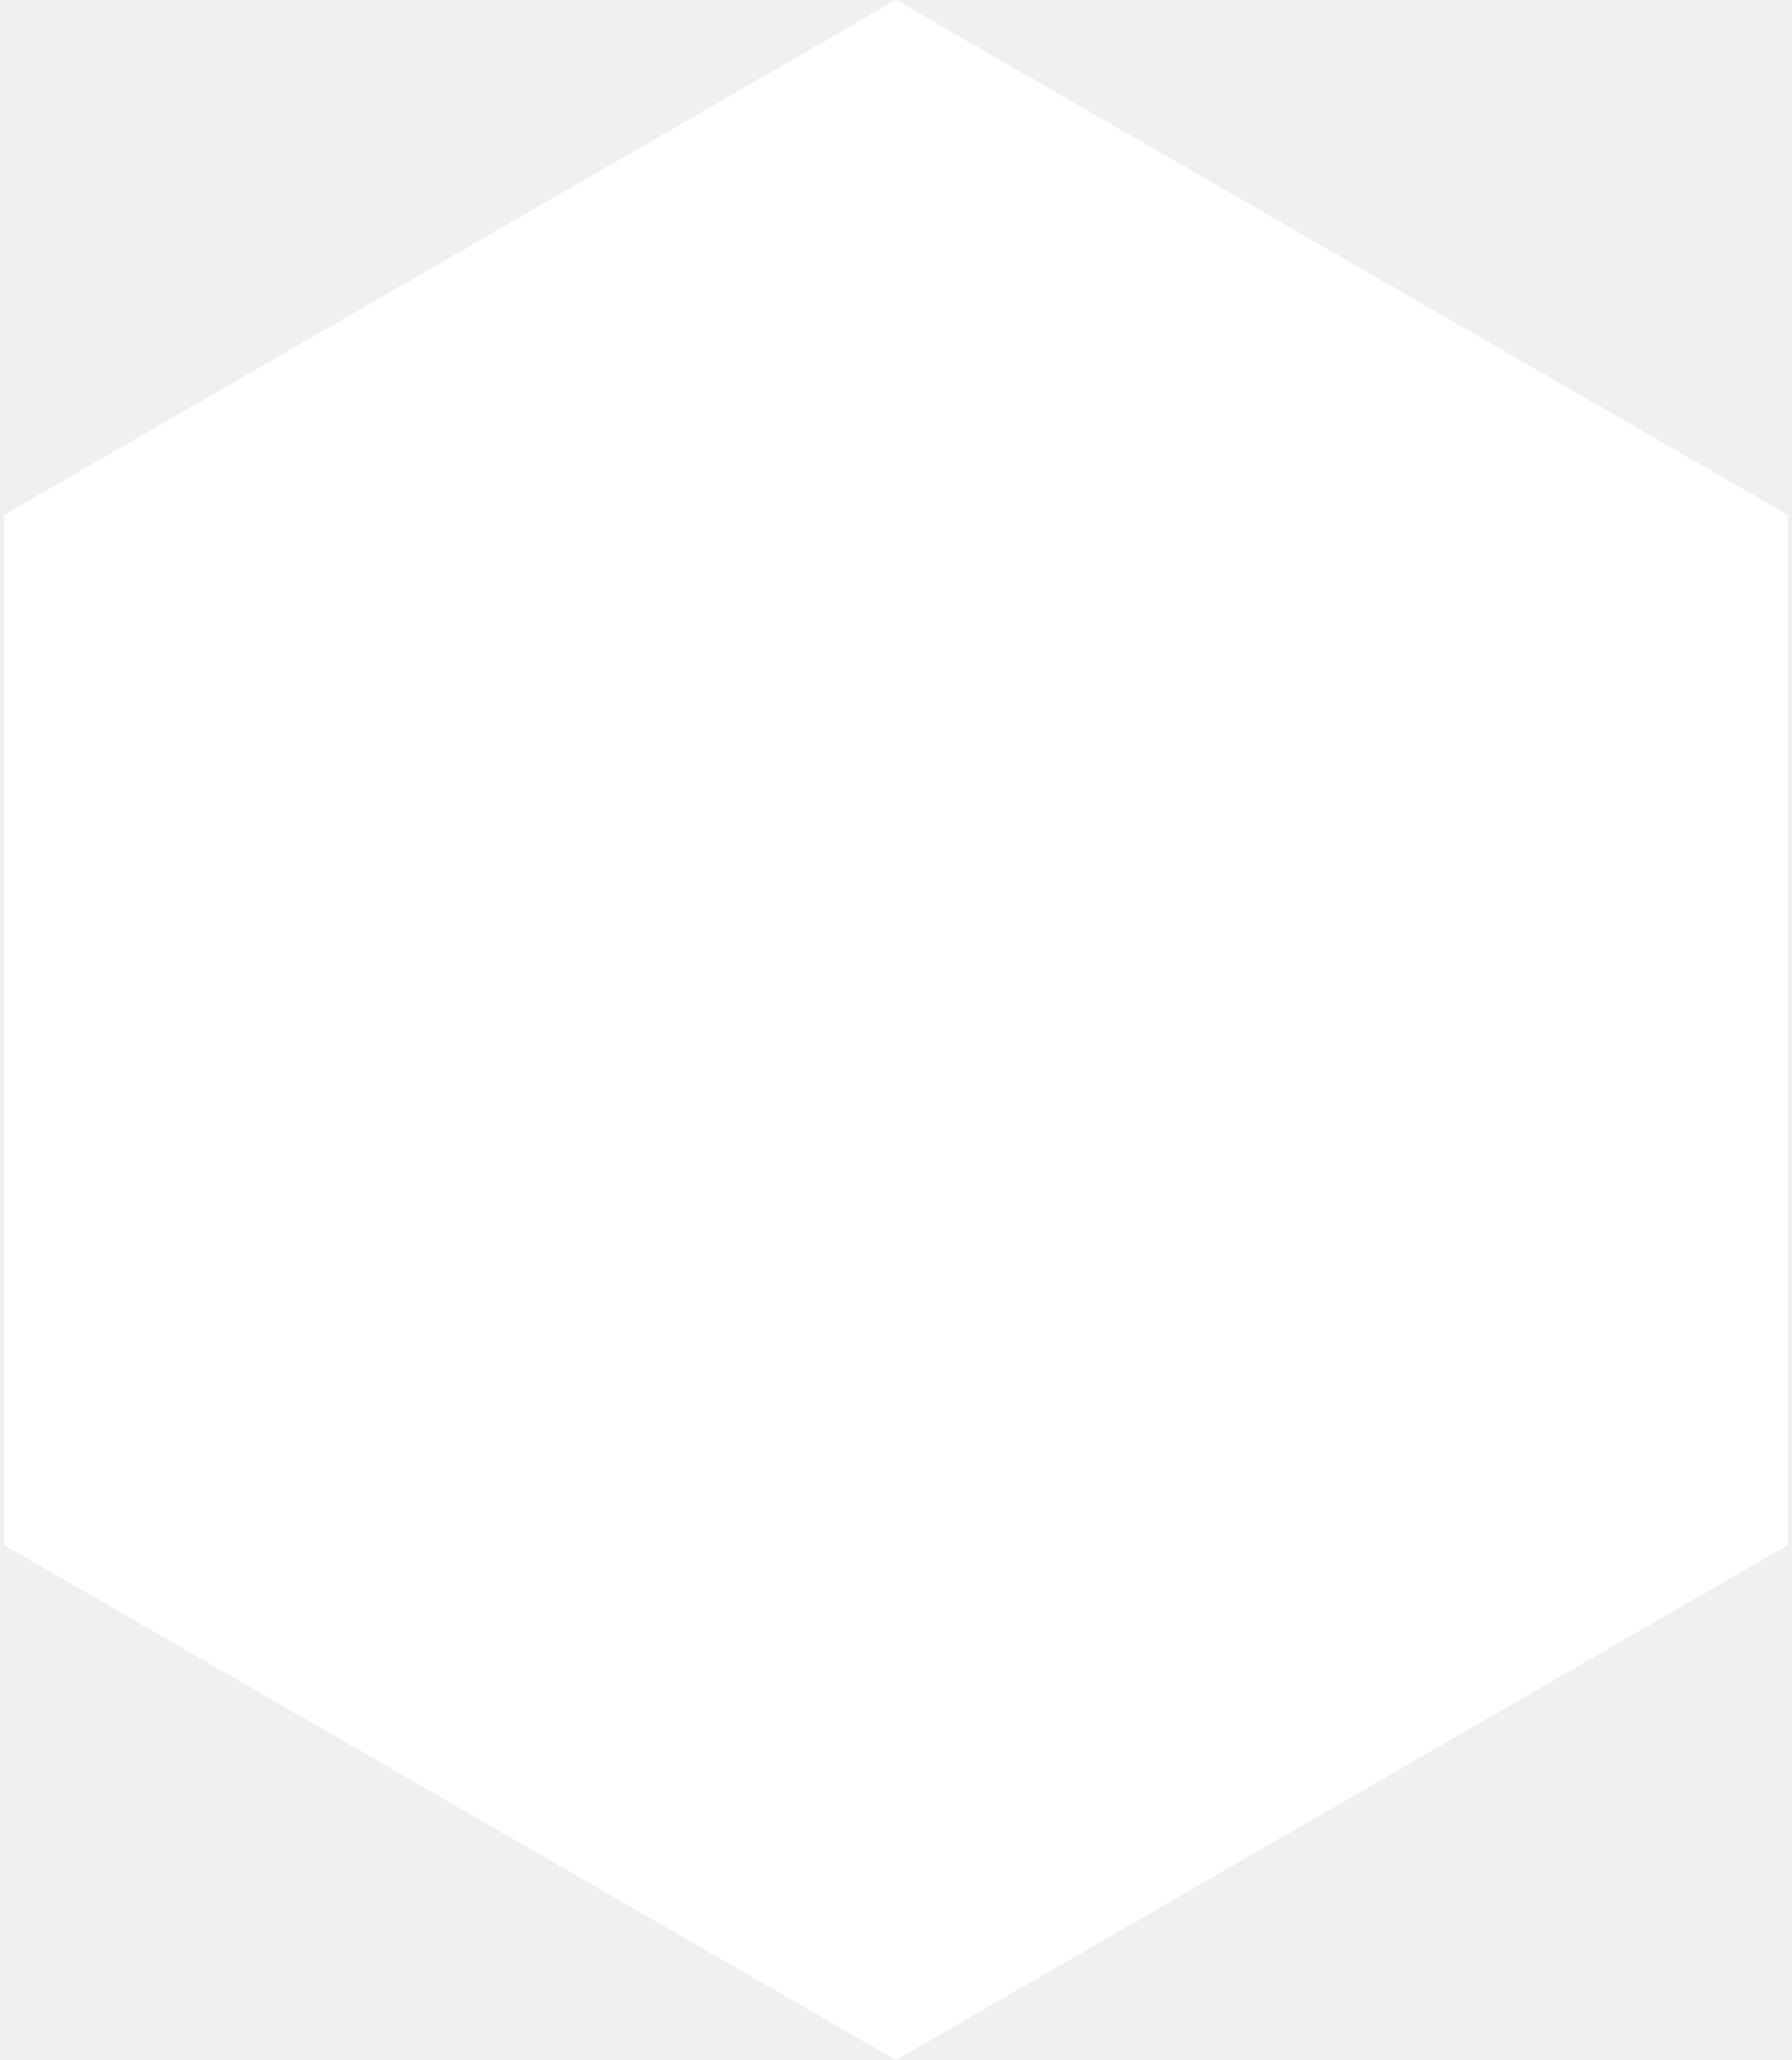
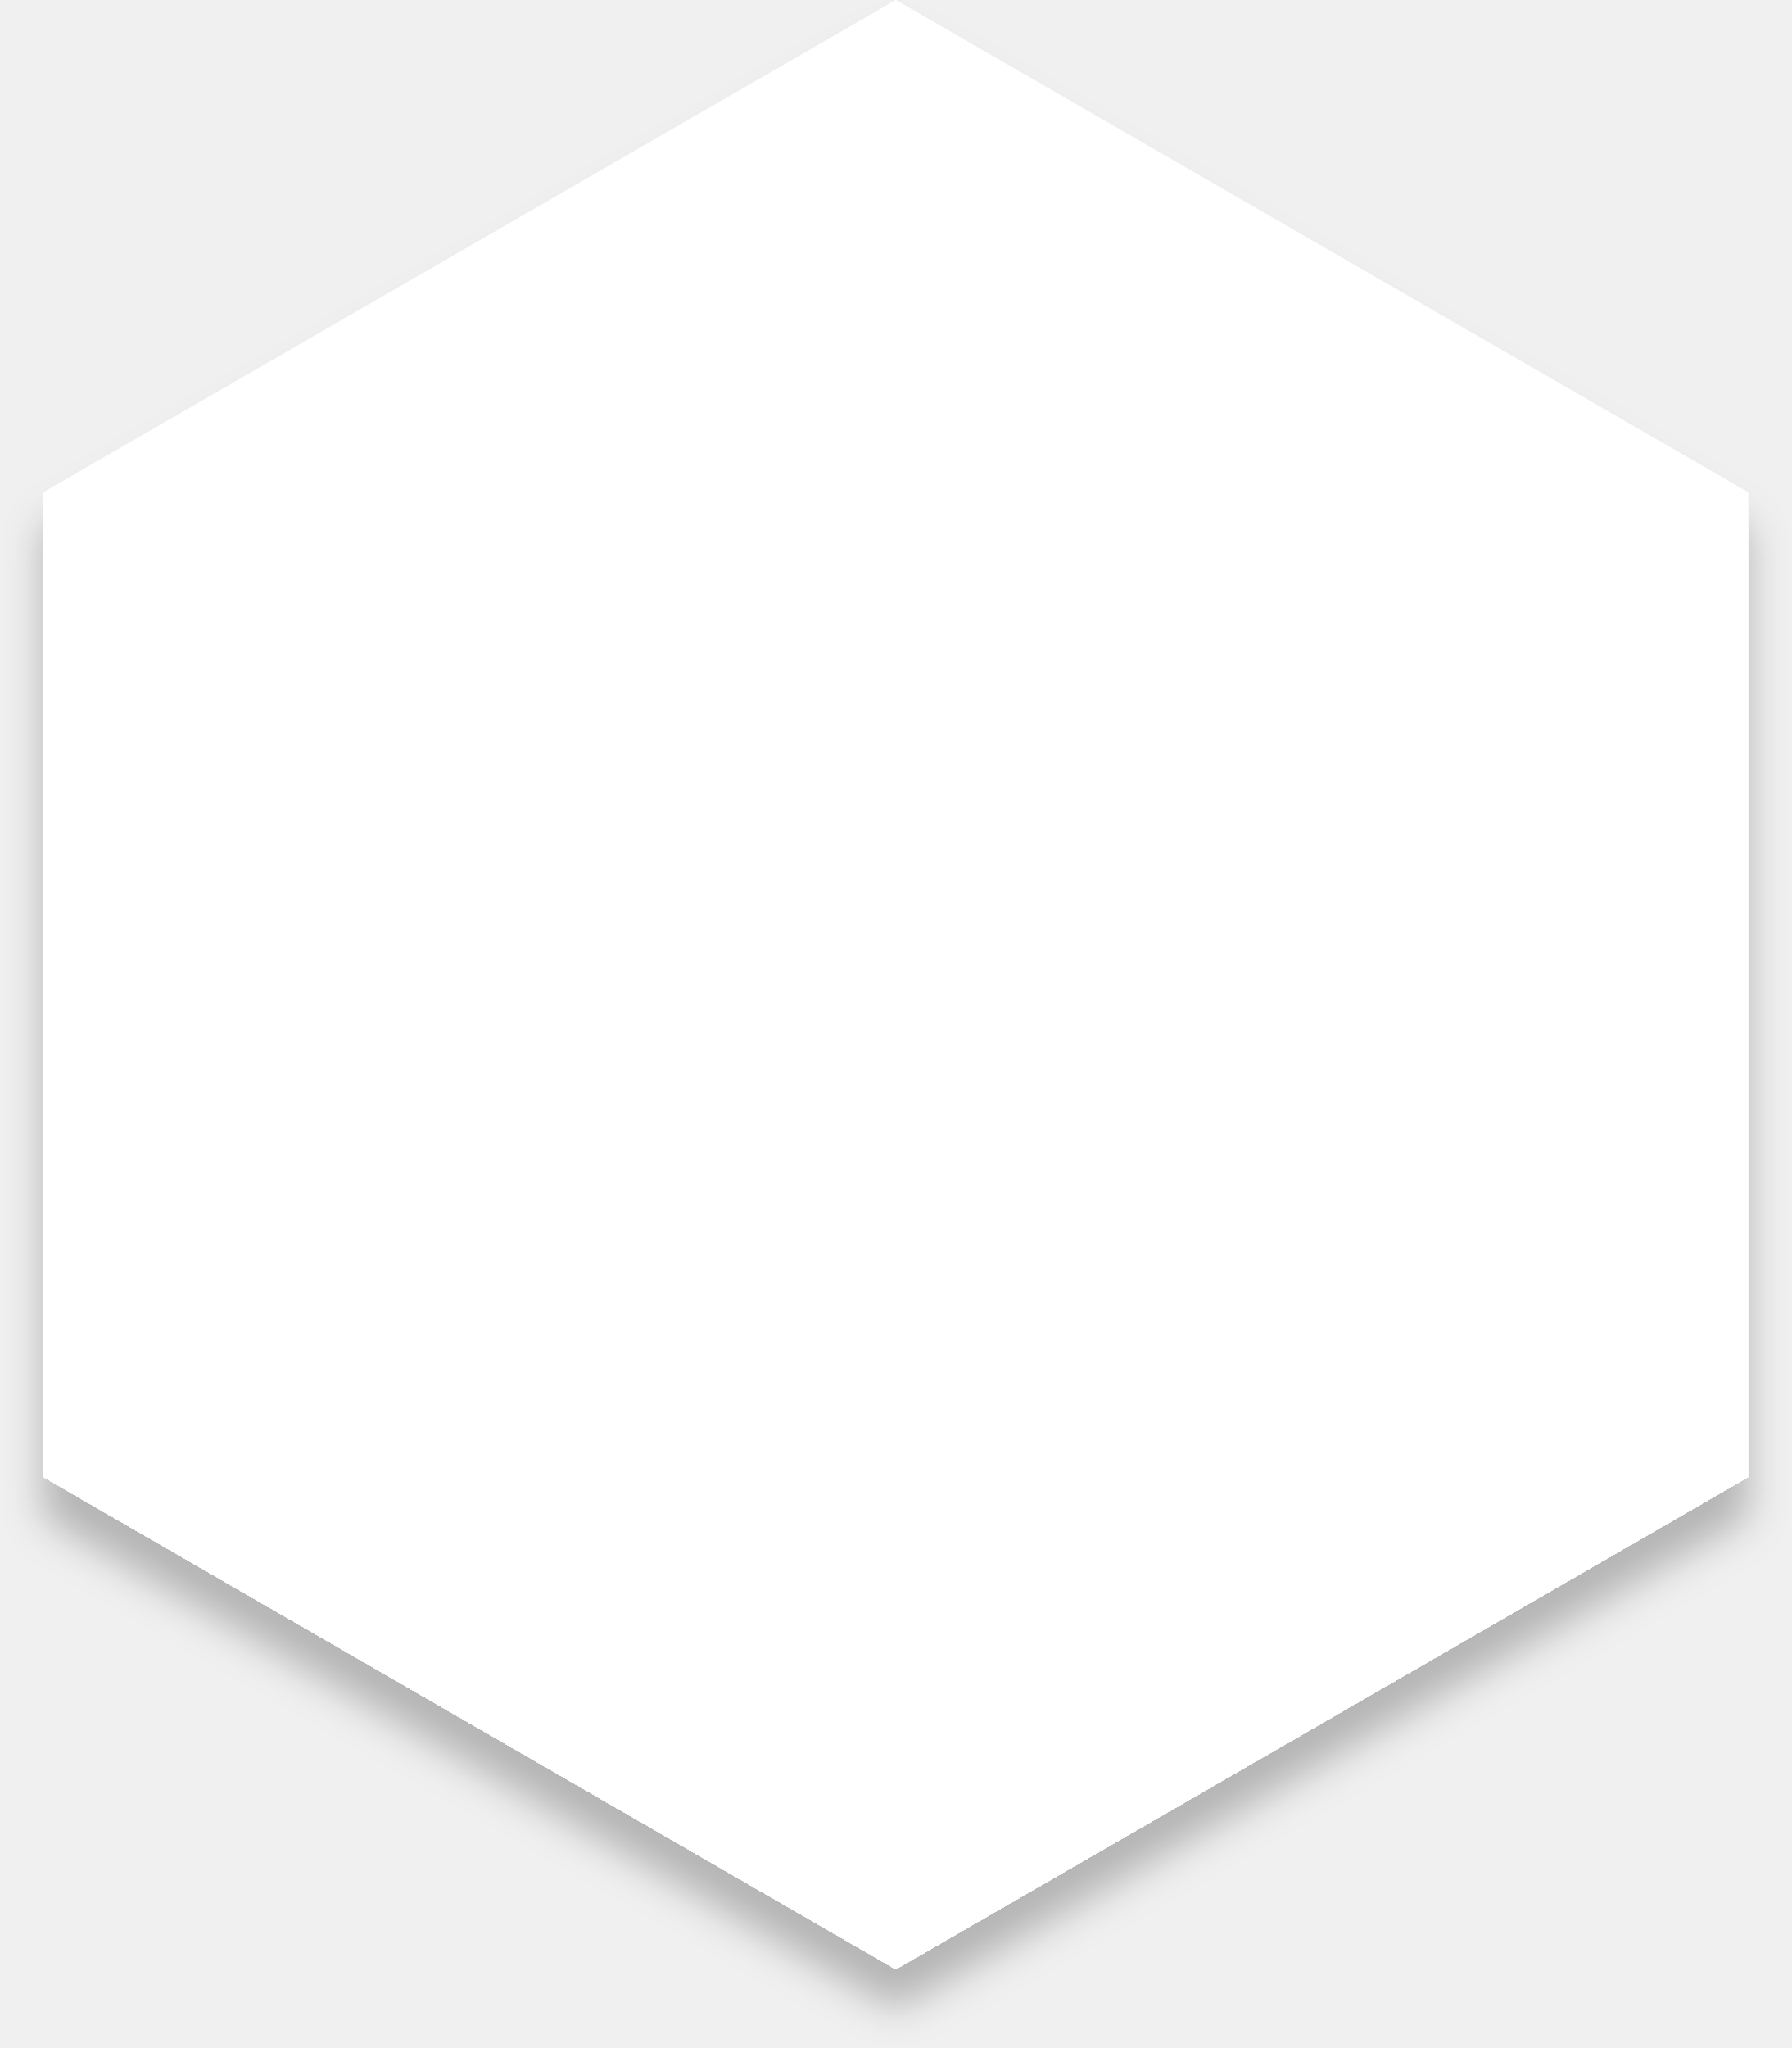
- <svg xmlns="http://www.w3.org/2000/svg" width="174" height="200" viewBox="0 0 174 200" fill="none">
-   <path d="M87 0L173.603 50V150L87 200L0.397 150V50L87 0Z" fill="white" />
+ <svg xmlns="http://www.w3.org/2000/svg" width="182" height="208" viewBox="0 0 182 208" fill="none">
+   <g filter="url(#filter0_d_152_886)">
+     <path d="M91 0L177.603 50V150L91 200L4.397 150V50L91 0Z" fill="white" />
+   </g>
+   <defs>
+     <filter id="filter0_d_152_886" x="0.397" y="0" width="181.205" height="208" filterUnits="userSpaceOnUse" color-interpolation-filters="sRGB">
+       <feFlood flood-opacity="0" result="BackgroundImageFix" />
+       <feColorMatrix in="SourceAlpha" type="matrix" values="0 0 0 0 0 0 0 0 0 0 0 0 0 0 0 0 0 0 127 0" result="hardAlpha" />
+       <feOffset dy="4" />
+       <feGaussianBlur stdDeviation="2" />
+       <feComposite in2="hardAlpha" operator="out" />
+       <feColorMatrix type="matrix" values="0 0 0 0 0 0 0 0 0 0 0 0 0 0 0 0 0 0 0.25 0" />
+       <feBlend mode="normal" in2="BackgroundImageFix" result="effect1_dropShadow_152_886" />
+       <feBlend mode="normal" in="SourceGraphic" in2="effect1_dropShadow_152_886" result="shape" />
+     </filter>
+   </defs>
</svg>
